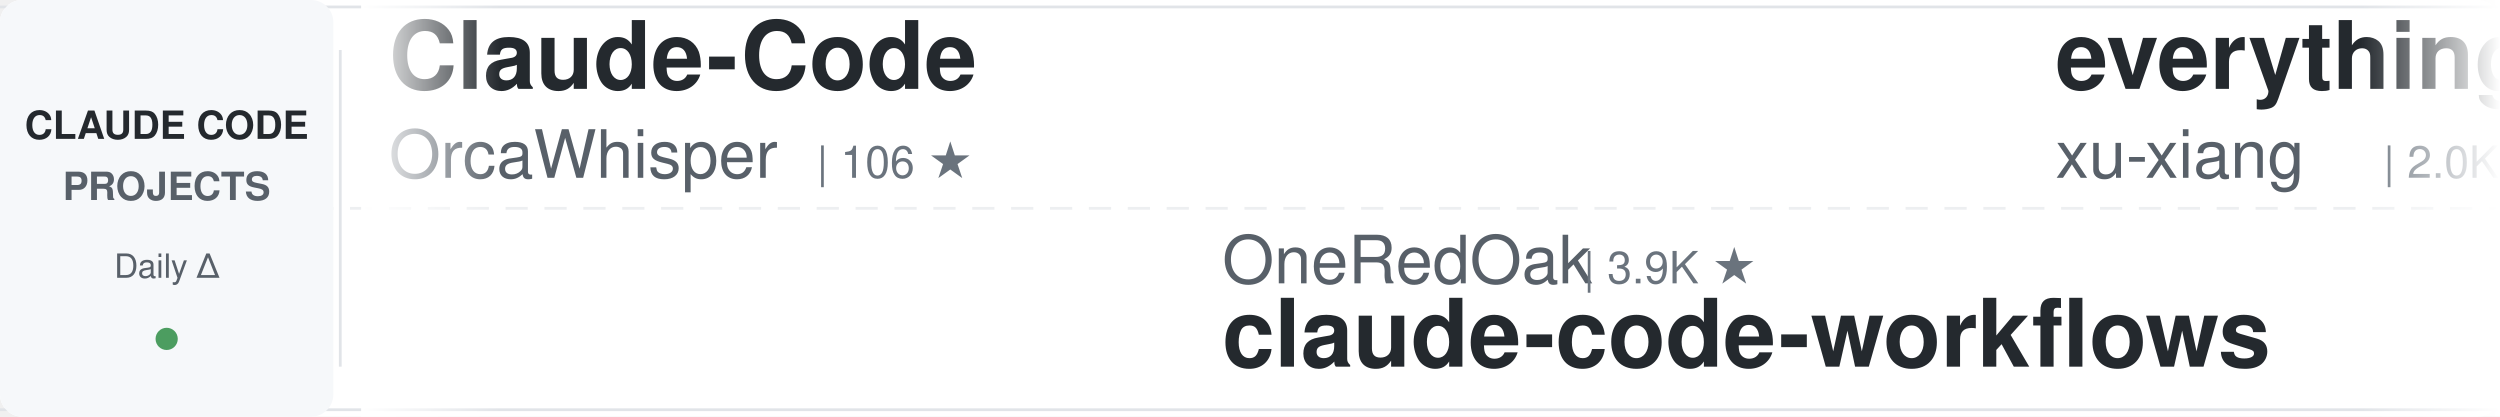
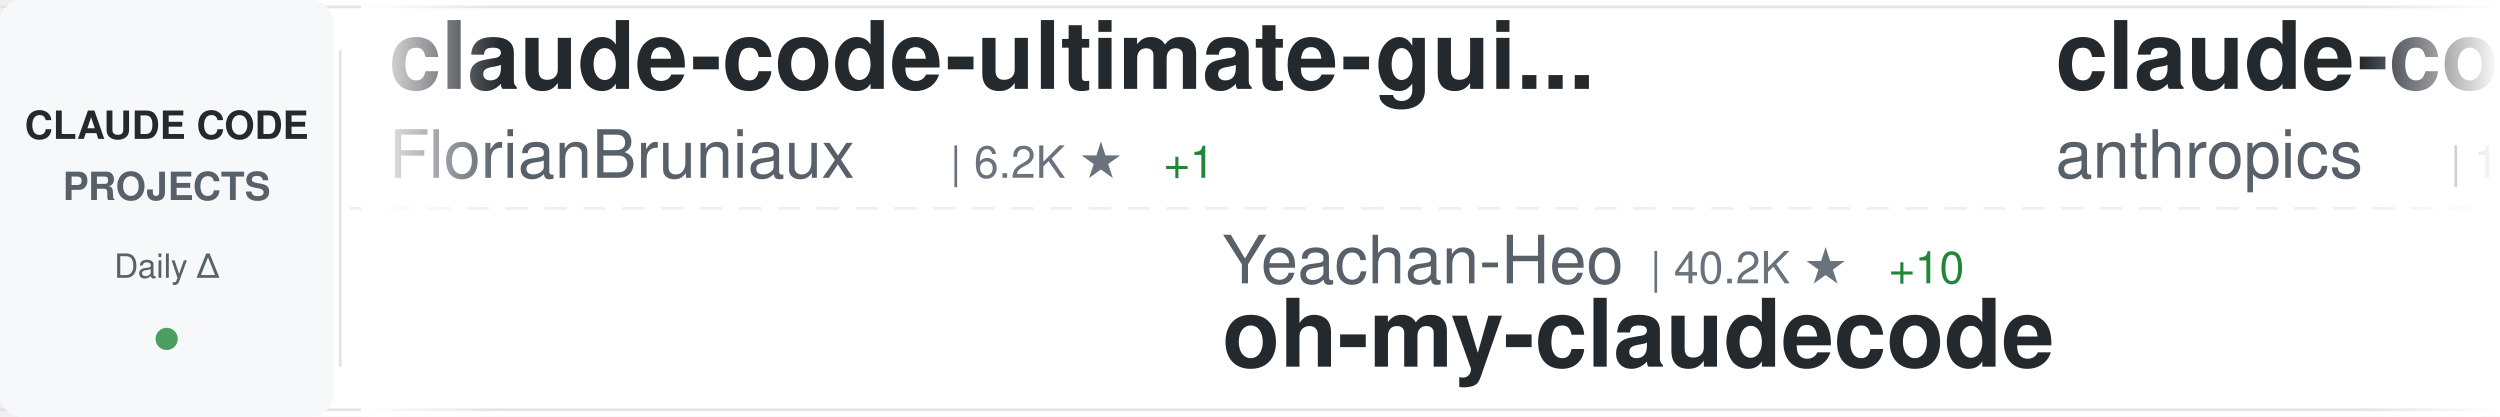
<svg xmlns="http://www.w3.org/2000/svg" width="900" height="150">
  <defs>
    <linearGradient id="awesomeLeftFade" x1="0%" y1="0%" x2="100%" y2="0%">
      <stop offset="0%" style="stop-color:#ffffff;stop-opacity:1" />
      <stop offset="100%" style="stop-color:#ffffff;stop-opacity:0" />
    </linearGradient>
    <linearGradient id="awesomeRightFade" x1="0%" y1="0%" x2="100%" y2="0%">
      <stop offset="0%" style="stop-color:#ffffff;stop-opacity:0" />
      <stop offset="100%" style="stop-color:#ffffff;stop-opacity:1" />
    </linearGradient>
  </defs>
  <rect width="900" height="150" fill="#ffffff" rx="8" />
  <rect x="0" y="2" width="900" height="1" fill="#e1e4e8" />
  <rect x="0" y="147" width="900" height="1" fill="#e1e4e8" />
  <line x1="0" y1="75" x2="900" y2="75" stroke="#e1e4e8" stroke-width="1" stroke-dasharray="8 6" opacity="0.6" />
  <rect x="0" y="0" width="120" height="150" fill="#f6f8fa" rx="8" />
  <text x="60" y="50" font-family="-apple-system, BlinkMacSystemFont, 'Segoe UI', Helvetica, Arial, sans-serif" font-size="14" font-weight="600" fill="#24292e" text-anchor="middle">CLAUDE CODE</text>
  <text x="60" y="72" font-family="-apple-system, BlinkMacSystemFont, 'Segoe UI', Helvetica, Arial, sans-serif" font-size="14" font-weight="600" fill="#586069" text-anchor="middle">PROJECTS</text>
  <text x="60" y="100" font-family="-apple-system, BlinkMacSystemFont, 'Segoe UI', Helvetica, Arial, sans-serif" font-size="12" font-weight="500" fill="#586069" text-anchor="middle">Daily Δ</text>
  <circle cx="60" cy="122" r="4" fill="#22863a" opacity="0.8" />
  <rect x="122" y="18" width="1" height="114" fill="#e1e4e8" />
  <clipPath id="awesomeTickerClip">
    <rect x="130" y="0" width="770" height="150" />
  </clipPath>
  <g clip-path="url(#awesomeTickerClip)">
    <g id="awesomeTickerItems">
      <animateTransform attributeName="transform" attributeType="XML" type="translate" from="0 0" to="-3000 0" dur="54s" repeatCount="indefinite" />
      <g transform="translate(0, 0)">
-         <text x="140" y="32" font-family="-apple-system, BlinkMacSystemFont, 'Segoe UI', Helvetica, Arial, sans-serif" font-size="34" font-weight="600" fill="#24292e">Claude-Code</text>
-         <text x="140" y="64" font-family="-apple-system, BlinkMacSystemFont, 'Segoe UI', Helvetica, Arial, sans-serif" font-size="24" font-weight="400" fill="#586069">OrcaWhisper</text>
-         <text x="294" y="64" font-family="-apple-system, BlinkMacSystemFont, 'Segoe UI', Helvetica, Arial, sans-serif" font-size="16" font-weight="500" fill="#6a737d">| 106 ★</text>
+         <text x="140" y="32" font-family="-apple-system, BlinkMacSystemFont, 'Segoe UI', Helvetica, Arial, sans-serif" font-size="34" font-weight="600" fill="#24292e">claude-code-ultimate-gui...</text>
+         <text x="140" y="64" font-family="-apple-system, BlinkMacSystemFont, 'Segoe UI', Helvetica, Arial, sans-serif" font-size="24" font-weight="400" fill="#586069">FlorianBruniaux</text>
+         <text x="342" y="64" font-family="-apple-system, BlinkMacSystemFont, 'Segoe UI', Helvetica, Arial, sans-serif" font-size="16" font-weight="500" fill="#6a737d">| 6.2K ★</text>
+         <text x="419" y="64" font-family="-apple-system, BlinkMacSystemFont, 'Segoe UI', Helvetica, Arial, sans-serif" font-size="16" font-weight="500" fill="#22863a"> +1</text>
      </g>
      <g transform="translate(300, 0)">
-         <text x="140" y="102" font-family="-apple-system, BlinkMacSystemFont, 'Segoe UI', Helvetica, Arial, sans-serif" font-size="24" font-weight="400" fill="#586069">OneRedOak</text>
-         <text x="270" y="102" font-family="-apple-system, BlinkMacSystemFont, 'Segoe UI', Helvetica, Arial, sans-serif" font-size="16" font-weight="500" fill="#6a737d">| 3.9K ★</text>
-         <text x="140" y="132" font-family="-apple-system, BlinkMacSystemFont, 'Segoe UI', Helvetica, Arial, sans-serif" font-size="34" font-weight="600" fill="#24292e">claude-code-workflows</text>
+         <text x="140" y="102" font-family="-apple-system, BlinkMacSystemFont, 'Segoe UI', Helvetica, Arial, sans-serif" font-size="24" font-weight="400" fill="#586069">Yeachan-Heo</text>
+         <text x="294" y="102" font-family="-apple-system, BlinkMacSystemFont, 'Segoe UI', Helvetica, Arial, sans-serif" font-size="16" font-weight="500" fill="#6a737d">| 40.2K ★</text>
+         <text x="380" y="102" font-family="-apple-system, BlinkMacSystemFont, 'Segoe UI', Helvetica, Arial, sans-serif" font-size="16" font-weight="500" fill="#22863a"> +10</text>
+         <text x="140" y="132" font-family="-apple-system, BlinkMacSystemFont, 'Segoe UI', Helvetica, Arial, sans-serif" font-size="34" font-weight="600" fill="#24292e">oh-my-claudecode</text>
      </g>
      <g transform="translate(600, 0)">
-         <text x="140" y="32" font-family="-apple-system, BlinkMacSystemFont, 'Segoe UI', Helvetica, Arial, sans-serif" font-size="34" font-weight="600" fill="#24292e">everything-claude-code-z...</text>
-         <text x="140" y="64" font-family="-apple-system, BlinkMacSystemFont, 'Segoe UI', Helvetica, Arial, sans-serif" font-size="24" font-weight="400" fill="#586069">xu-xiang</text>
-         <text x="258" y="64" font-family="-apple-system, BlinkMacSystemFont, 'Segoe UI', Helvetica, Arial, sans-serif" font-size="16" font-weight="500" fill="#6a737d">| 2.0K ★</text>
+         <text x="140" y="32" font-family="-apple-system, BlinkMacSystemFont, 'Segoe UI', Helvetica, Arial, sans-serif" font-size="34" font-weight="600" fill="#24292e">claude-code-base-action</text>
+         <text x="140" y="64" font-family="-apple-system, BlinkMacSystemFont, 'Segoe UI', Helvetica, Arial, sans-serif" font-size="24" font-weight="400" fill="#586069">anthropics</text>
+         <text x="282" y="64" font-family="-apple-system, BlinkMacSystemFont, 'Segoe UI', Helvetica, Arial, sans-serif" font-size="16" font-weight="500" fill="#6a737d">| 1.0K ★</text>
      </g>
      <g transform="translate(900, 0)">
-         <text x="140" y="102" font-family="-apple-system, BlinkMacSystemFont, 'Segoe UI', Helvetica, Arial, sans-serif" font-size="24" font-weight="400" fill="#586069">shanraisshan</text>
-         <text x="306" y="102" font-family="-apple-system, BlinkMacSystemFont, 'Segoe UI', Helvetica, Arial, sans-serif" font-size="16" font-weight="500" fill="#6a737d">| 67.9K ★</text>
-         <text x="392" y="102" font-family="-apple-system, BlinkMacSystemFont, 'Segoe UI', Helvetica, Arial, sans-serif" font-size="16" font-weight="500" fill="#22863a"> +7</text>
-         <text x="140" y="132" font-family="-apple-system, BlinkMacSystemFont, 'Segoe UI', Helvetica, Arial, sans-serif" font-size="34" font-weight="600" fill="#24292e">claude-code-best-practic...</text>
+         <text x="140" y="102" font-family="-apple-system, BlinkMacSystemFont, 'Segoe UI', Helvetica, Arial, sans-serif" font-size="24" font-weight="400" fill="#586069">Yuyz0112</text>
+         <text x="258" y="102" font-family="-apple-system, BlinkMacSystemFont, 'Segoe UI', Helvetica, Arial, sans-serif" font-size="16" font-weight="500" fill="#6a737d">| 2.4K ★</text>
+         <text x="140" y="132" font-family="-apple-system, BlinkMacSystemFont, 'Segoe UI', Helvetica, Arial, sans-serif" font-size="34" font-weight="600" fill="#24292e">claude-code-reverse</text>
      </g>
      <g transform="translate(1200, 0)">
-         <text x="140" y="32" font-family="-apple-system, BlinkMacSystemFont, 'Segoe UI', Helvetica, Arial, sans-serif" font-size="34" font-weight="600" fill="#24292e">claude-code-router</text>
-         <text x="140" y="64" font-family="-apple-system, BlinkMacSystemFont, 'Segoe UI', Helvetica, Arial, sans-serif" font-size="24" font-weight="400" fill="#586069">musistudio</text>
-         <text x="282" y="64" font-family="-apple-system, BlinkMacSystemFont, 'Segoe UI', Helvetica, Arial, sans-serif" font-size="16" font-weight="500" fill="#6a737d">| 37.8K ★</text>
-         <text x="368" y="64" font-family="-apple-system, BlinkMacSystemFont, 'Segoe UI', Helvetica, Arial, sans-serif" font-size="16" font-weight="500" fill="#cb2431"> -1</text>
+         <text x="140" y="32" font-family="-apple-system, BlinkMacSystemFont, 'Segoe UI', Helvetica, Arial, sans-serif" font-size="34" font-weight="600" fill="#24292e">Open-ClaudeCode</text>
+         <text x="140" y="64" font-family="-apple-system, BlinkMacSystemFont, 'Segoe UI', Helvetica, Arial, sans-serif" font-size="24" font-weight="400" fill="#586069">LING71671</text>
+         <text x="270" y="64" font-family="-apple-system, BlinkMacSystemFont, 'Segoe UI', Helvetica, Arial, sans-serif" font-size="16" font-weight="500" fill="#6a737d">| 973 ★</text>
      </g>
      <g transform="translate(1500, 0)">
+         <text x="140" y="102" font-family="-apple-system, BlinkMacSystemFont, 'Segoe UI', Helvetica, Arial, sans-serif" font-size="24" font-weight="400" fill="#586069">fuergaosi233</text>
+         <text x="306" y="102" font-family="-apple-system, BlinkMacSystemFont, 'Segoe UI', Helvetica, Arial, sans-serif" font-size="16" font-weight="500" fill="#6a737d">| 2.8K ★</text>
+         <text x="140" y="132" font-family="-apple-system, BlinkMacSystemFont, 'Segoe UI', Helvetica, Arial, sans-serif" font-size="34" font-weight="600" fill="#24292e">claude-code-proxy</text>
+       </g>
+       <g transform="translate(1800, 0)">
+         <text x="140" y="32" font-family="-apple-system, BlinkMacSystemFont, 'Segoe UI', Helvetica, Arial, sans-serif" font-size="34" font-weight="600" fill="#24292e">claude-code-spec-workflo...</text>
+         <text x="140" y="64" font-family="-apple-system, BlinkMacSystemFont, 'Segoe UI', Helvetica, Arial, sans-serif" font-size="24" font-weight="400" fill="#586069">Pimzino</text>
+         <text x="246" y="64" font-family="-apple-system, BlinkMacSystemFont, 'Segoe UI', Helvetica, Arial, sans-serif" font-size="16" font-weight="500" fill="#6a737d">| 3.9K ★</text>
+       </g>
+       <g transform="translate(2100, 0)">
        <text x="140" y="102" font-family="-apple-system, BlinkMacSystemFont, 'Segoe UI', Helvetica, Arial, sans-serif" font-size="24" font-weight="400" fill="#586069">lorryjovens-hub</text>
        <text x="342" y="102" font-family="-apple-system, BlinkMacSystemFont, 'Segoe UI', Helvetica, Arial, sans-serif" font-size="16" font-weight="500" fill="#6a737d">| 1.7K ★</text>
        <text x="140" y="132" font-family="-apple-system, BlinkMacSystemFont, 'Segoe UI', Helvetica, Arial, sans-serif" font-size="34" font-weight="600" fill="#24292e">claude-code-rust</text>
      </g>
-       <g transform="translate(1800, 0)">
-         <text x="140" y="32" font-family="-apple-system, BlinkMacSystemFont, 'Segoe UI', Helvetica, Arial, sans-serif" font-size="34" font-weight="600" fill="#24292e">claude-code-guide</text>
-         <text x="140" y="64" font-family="-apple-system, BlinkMacSystemFont, 'Segoe UI', Helvetica, Arial, sans-serif" font-size="24" font-weight="400" fill="#586069">zebbern</text>
-         <text x="246" y="64" font-family="-apple-system, BlinkMacSystemFont, 'Segoe UI', Helvetica, Arial, sans-serif" font-size="16" font-weight="500" fill="#6a737d">| 4.7K ★</text>
-         <text x="323" y="64" font-family="-apple-system, BlinkMacSystemFont, 'Segoe UI', Helvetica, Arial, sans-serif" font-size="16" font-weight="500" fill="#cb2431"> -1</text>
-       </g>
-       <g transform="translate(2100, 0)">
-         <text x="140" y="102" font-family="-apple-system, BlinkMacSystemFont, 'Segoe UI', Helvetica, Arial, sans-serif" font-size="24" font-weight="400" fill="#586069">asgeirtj</text>
-         <text x="258" y="102" font-family="-apple-system, BlinkMacSystemFont, 'Segoe UI', Helvetica, Arial, sans-serif" font-size="16" font-weight="500" fill="#6a737d">| 70.1K ★</text>
-         <text x="344" y="102" font-family="-apple-system, BlinkMacSystemFont, 'Segoe UI', Helvetica, Arial, sans-serif" font-size="16" font-weight="500" fill="#22863a"> +5</text>
-         <text x="140" y="132" font-family="-apple-system, BlinkMacSystemFont, 'Segoe UI', Helvetica, Arial, sans-serif" font-size="34" font-weight="600" fill="#24292e">system_prompts_leaks</text>
-       </g>
      <g transform="translate(2400, 0)">
-         <text x="140" y="32" font-family="-apple-system, BlinkMacSystemFont, 'Segoe UI', Helvetica, Arial, sans-serif" font-size="34" font-weight="600" fill="#24292e">claude-code-hub</text>
-         <text x="140" y="64" font-family="-apple-system, BlinkMacSystemFont, 'Segoe UI', Helvetica, Arial, sans-serif" font-size="24" font-weight="400" fill="#586069">ding113</text>
-         <text x="246" y="64" font-family="-apple-system, BlinkMacSystemFont, 'Segoe UI', Helvetica, Arial, sans-serif" font-size="16" font-weight="500" fill="#6a737d">| 3.4K ★</text>
+         <text x="140" y="32" font-family="-apple-system, BlinkMacSystemFont, 'Segoe UI', Helvetica, Arial, sans-serif" font-size="34" font-weight="600" fill="#24292e">claude-code-proxy</text>
+         <text x="140" y="64" font-family="-apple-system, BlinkMacSystemFont, 'Segoe UI', Helvetica, Arial, sans-serif" font-size="24" font-weight="400" fill="#586069">1rgs</text>
+         <text x="210" y="64" font-family="-apple-system, BlinkMacSystemFont, 'Segoe UI', Helvetica, Arial, sans-serif" font-size="16" font-weight="500" fill="#6a737d">| 3.8K ★</text>
      </g>
      <g transform="translate(2700, 0)">
-         <text x="140" y="102" font-family="-apple-system, BlinkMacSystemFont, 'Segoe UI', Helvetica, Arial, sans-serif" font-size="24" font-weight="400" fill="#586069">daymade</text>
-         <text x="246" y="102" font-family="-apple-system, BlinkMacSystemFont, 'Segoe UI', Helvetica, Arial, sans-serif" font-size="16" font-weight="500" fill="#6a737d">| 1.5K ★</text>
-         <text x="323" y="102" font-family="-apple-system, BlinkMacSystemFont, 'Segoe UI', Helvetica, Arial, sans-serif" font-size="16" font-weight="500" fill="#22863a"> +1</text>
-         <text x="140" y="132" font-family="-apple-system, BlinkMacSystemFont, 'Segoe UI', Helvetica, Arial, sans-serif" font-size="34" font-weight="600" fill="#24292e">claude-code-skills</text>
+         <text x="140" y="102" font-family="-apple-system, BlinkMacSystemFont, 'Segoe UI', Helvetica, Arial, sans-serif" font-size="24" font-weight="400" fill="#586069">chauncygu</text>
+         <text x="270" y="102" font-family="-apple-system, BlinkMacSystemFont, 'Segoe UI', Helvetica, Arial, sans-serif" font-size="16" font-weight="500" fill="#6a737d">| 2.9K ★</text>
+         <text x="140" y="132" font-family="-apple-system, BlinkMacSystemFont, 'Segoe UI', Helvetica, Arial, sans-serif" font-size="34" font-weight="600" fill="#24292e">collection-claude-code-s...</text>
      </g>
      <g transform="translate(3000, 0)">
-         <text x="140" y="32" font-family="-apple-system, BlinkMacSystemFont, 'Segoe UI', Helvetica, Arial, sans-serif" font-size="34" font-weight="600" fill="#24292e">Claude-Code</text>
-         <text x="140" y="64" font-family="-apple-system, BlinkMacSystemFont, 'Segoe UI', Helvetica, Arial, sans-serif" font-size="24" font-weight="400" fill="#586069">OrcaWhisper</text>
-         <text x="294" y="64" font-family="-apple-system, BlinkMacSystemFont, 'Segoe UI', Helvetica, Arial, sans-serif" font-size="16" font-weight="500" fill="#6a737d">| 106 ★</text>
+         <text x="140" y="32" font-family="-apple-system, BlinkMacSystemFont, 'Segoe UI', Helvetica, Arial, sans-serif" font-size="34" font-weight="600" fill="#24292e">claude-code-ultimate-gui...</text>
+         <text x="140" y="64" font-family="-apple-system, BlinkMacSystemFont, 'Segoe UI', Helvetica, Arial, sans-serif" font-size="24" font-weight="400" fill="#586069">FlorianBruniaux</text>
+         <text x="342" y="64" font-family="-apple-system, BlinkMacSystemFont, 'Segoe UI', Helvetica, Arial, sans-serif" font-size="16" font-weight="500" fill="#6a737d">| 6.2K ★</text>
+         <text x="419" y="64" font-family="-apple-system, BlinkMacSystemFont, 'Segoe UI', Helvetica, Arial, sans-serif" font-size="16" font-weight="500" fill="#22863a"> +1</text>
      </g>
      <g transform="translate(3300, 0)">
-         <text x="140" y="102" font-family="-apple-system, BlinkMacSystemFont, 'Segoe UI', Helvetica, Arial, sans-serif" font-size="24" font-weight="400" fill="#586069">OneRedOak</text>
-         <text x="270" y="102" font-family="-apple-system, BlinkMacSystemFont, 'Segoe UI', Helvetica, Arial, sans-serif" font-size="16" font-weight="500" fill="#6a737d">| 3.9K ★</text>
-         <text x="140" y="132" font-family="-apple-system, BlinkMacSystemFont, 'Segoe UI', Helvetica, Arial, sans-serif" font-size="34" font-weight="600" fill="#24292e">claude-code-workflows</text>
+         <text x="140" y="102" font-family="-apple-system, BlinkMacSystemFont, 'Segoe UI', Helvetica, Arial, sans-serif" font-size="24" font-weight="400" fill="#586069">Yeachan-Heo</text>
+         <text x="294" y="102" font-family="-apple-system, BlinkMacSystemFont, 'Segoe UI', Helvetica, Arial, sans-serif" font-size="16" font-weight="500" fill="#6a737d">| 40.2K ★</text>
+         <text x="380" y="102" font-family="-apple-system, BlinkMacSystemFont, 'Segoe UI', Helvetica, Arial, sans-serif" font-size="16" font-weight="500" fill="#22863a"> +10</text>
+         <text x="140" y="132" font-family="-apple-system, BlinkMacSystemFont, 'Segoe UI', Helvetica, Arial, sans-serif" font-size="34" font-weight="600" fill="#24292e">oh-my-claudecode</text>
      </g>
      <g transform="translate(3600, 0)">
-         <text x="140" y="32" font-family="-apple-system, BlinkMacSystemFont, 'Segoe UI', Helvetica, Arial, sans-serif" font-size="34" font-weight="600" fill="#24292e">everything-claude-code-z...</text>
-         <text x="140" y="64" font-family="-apple-system, BlinkMacSystemFont, 'Segoe UI', Helvetica, Arial, sans-serif" font-size="24" font-weight="400" fill="#586069">xu-xiang</text>
-         <text x="258" y="64" font-family="-apple-system, BlinkMacSystemFont, 'Segoe UI', Helvetica, Arial, sans-serif" font-size="16" font-weight="500" fill="#6a737d">| 2.0K ★</text>
+         <text x="140" y="32" font-family="-apple-system, BlinkMacSystemFont, 'Segoe UI', Helvetica, Arial, sans-serif" font-size="34" font-weight="600" fill="#24292e">claude-code-base-action</text>
+         <text x="140" y="64" font-family="-apple-system, BlinkMacSystemFont, 'Segoe UI', Helvetica, Arial, sans-serif" font-size="24" font-weight="400" fill="#586069">anthropics</text>
+         <text x="282" y="64" font-family="-apple-system, BlinkMacSystemFont, 'Segoe UI', Helvetica, Arial, sans-serif" font-size="16" font-weight="500" fill="#6a737d">| 1.0K ★</text>
      </g>
      <g transform="translate(3900, 0)">
-         <text x="140" y="102" font-family="-apple-system, BlinkMacSystemFont, 'Segoe UI', Helvetica, Arial, sans-serif" font-size="24" font-weight="400" fill="#586069">shanraisshan</text>
-         <text x="306" y="102" font-family="-apple-system, BlinkMacSystemFont, 'Segoe UI', Helvetica, Arial, sans-serif" font-size="16" font-weight="500" fill="#6a737d">| 67.9K ★</text>
-         <text x="392" y="102" font-family="-apple-system, BlinkMacSystemFont, 'Segoe UI', Helvetica, Arial, sans-serif" font-size="16" font-weight="500" fill="#22863a"> +7</text>
-         <text x="140" y="132" font-family="-apple-system, BlinkMacSystemFont, 'Segoe UI', Helvetica, Arial, sans-serif" font-size="34" font-weight="600" fill="#24292e">claude-code-best-practic...</text>
+         <text x="140" y="102" font-family="-apple-system, BlinkMacSystemFont, 'Segoe UI', Helvetica, Arial, sans-serif" font-size="24" font-weight="400" fill="#586069">Yuyz0112</text>
+         <text x="258" y="102" font-family="-apple-system, BlinkMacSystemFont, 'Segoe UI', Helvetica, Arial, sans-serif" font-size="16" font-weight="500" fill="#6a737d">| 2.4K ★</text>
+         <text x="140" y="132" font-family="-apple-system, BlinkMacSystemFont, 'Segoe UI', Helvetica, Arial, sans-serif" font-size="34" font-weight="600" fill="#24292e">claude-code-reverse</text>
      </g>
    </g>
  </g>
  <rect x="130" y="0" width="50" height="150" fill="url(#awesomeLeftFade)" />
  <rect x="850" y="0" width="50" height="150" fill="url(#awesomeRightFade)" />
</svg>
